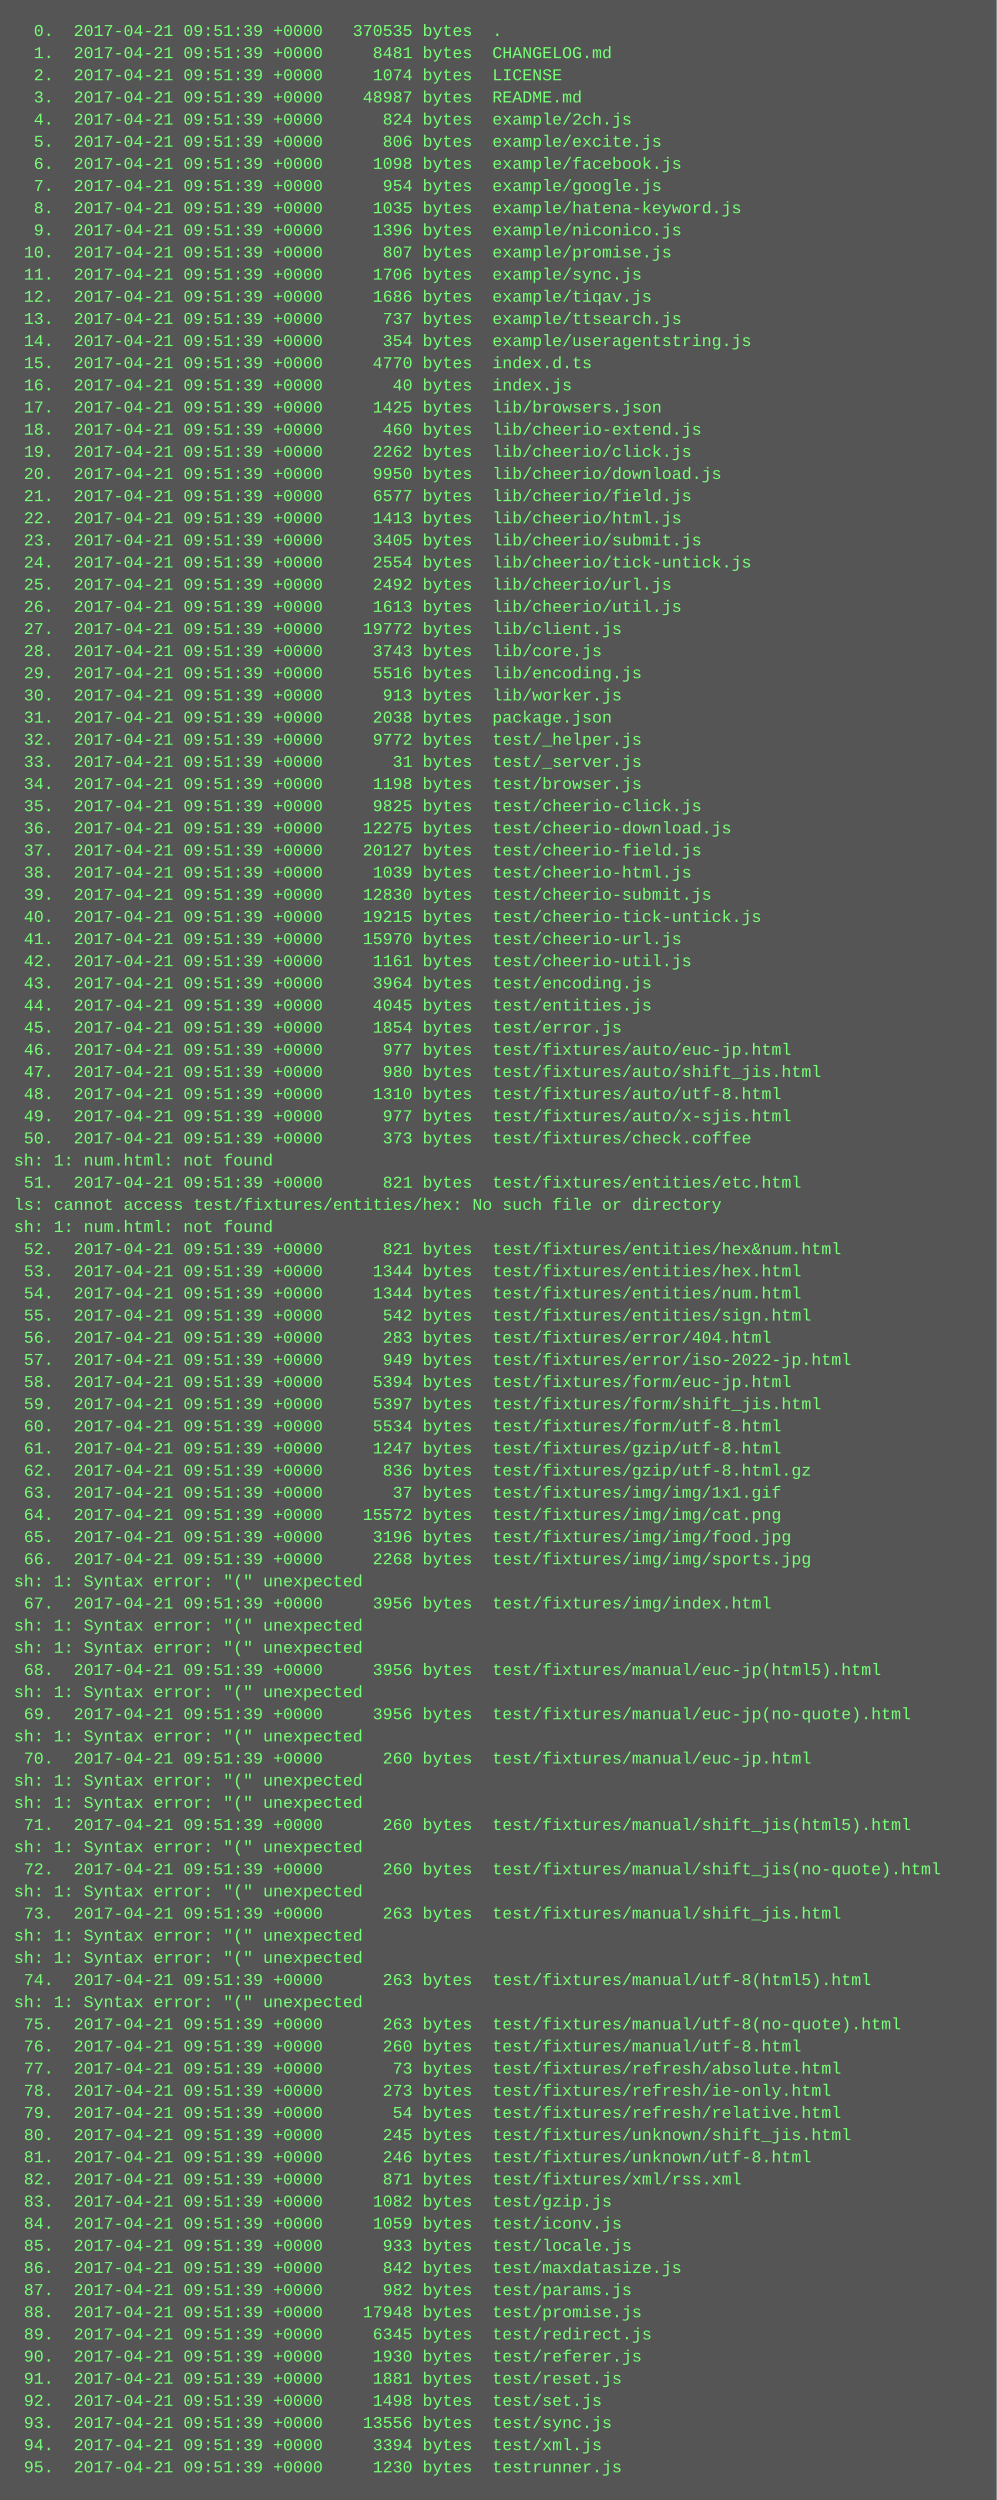
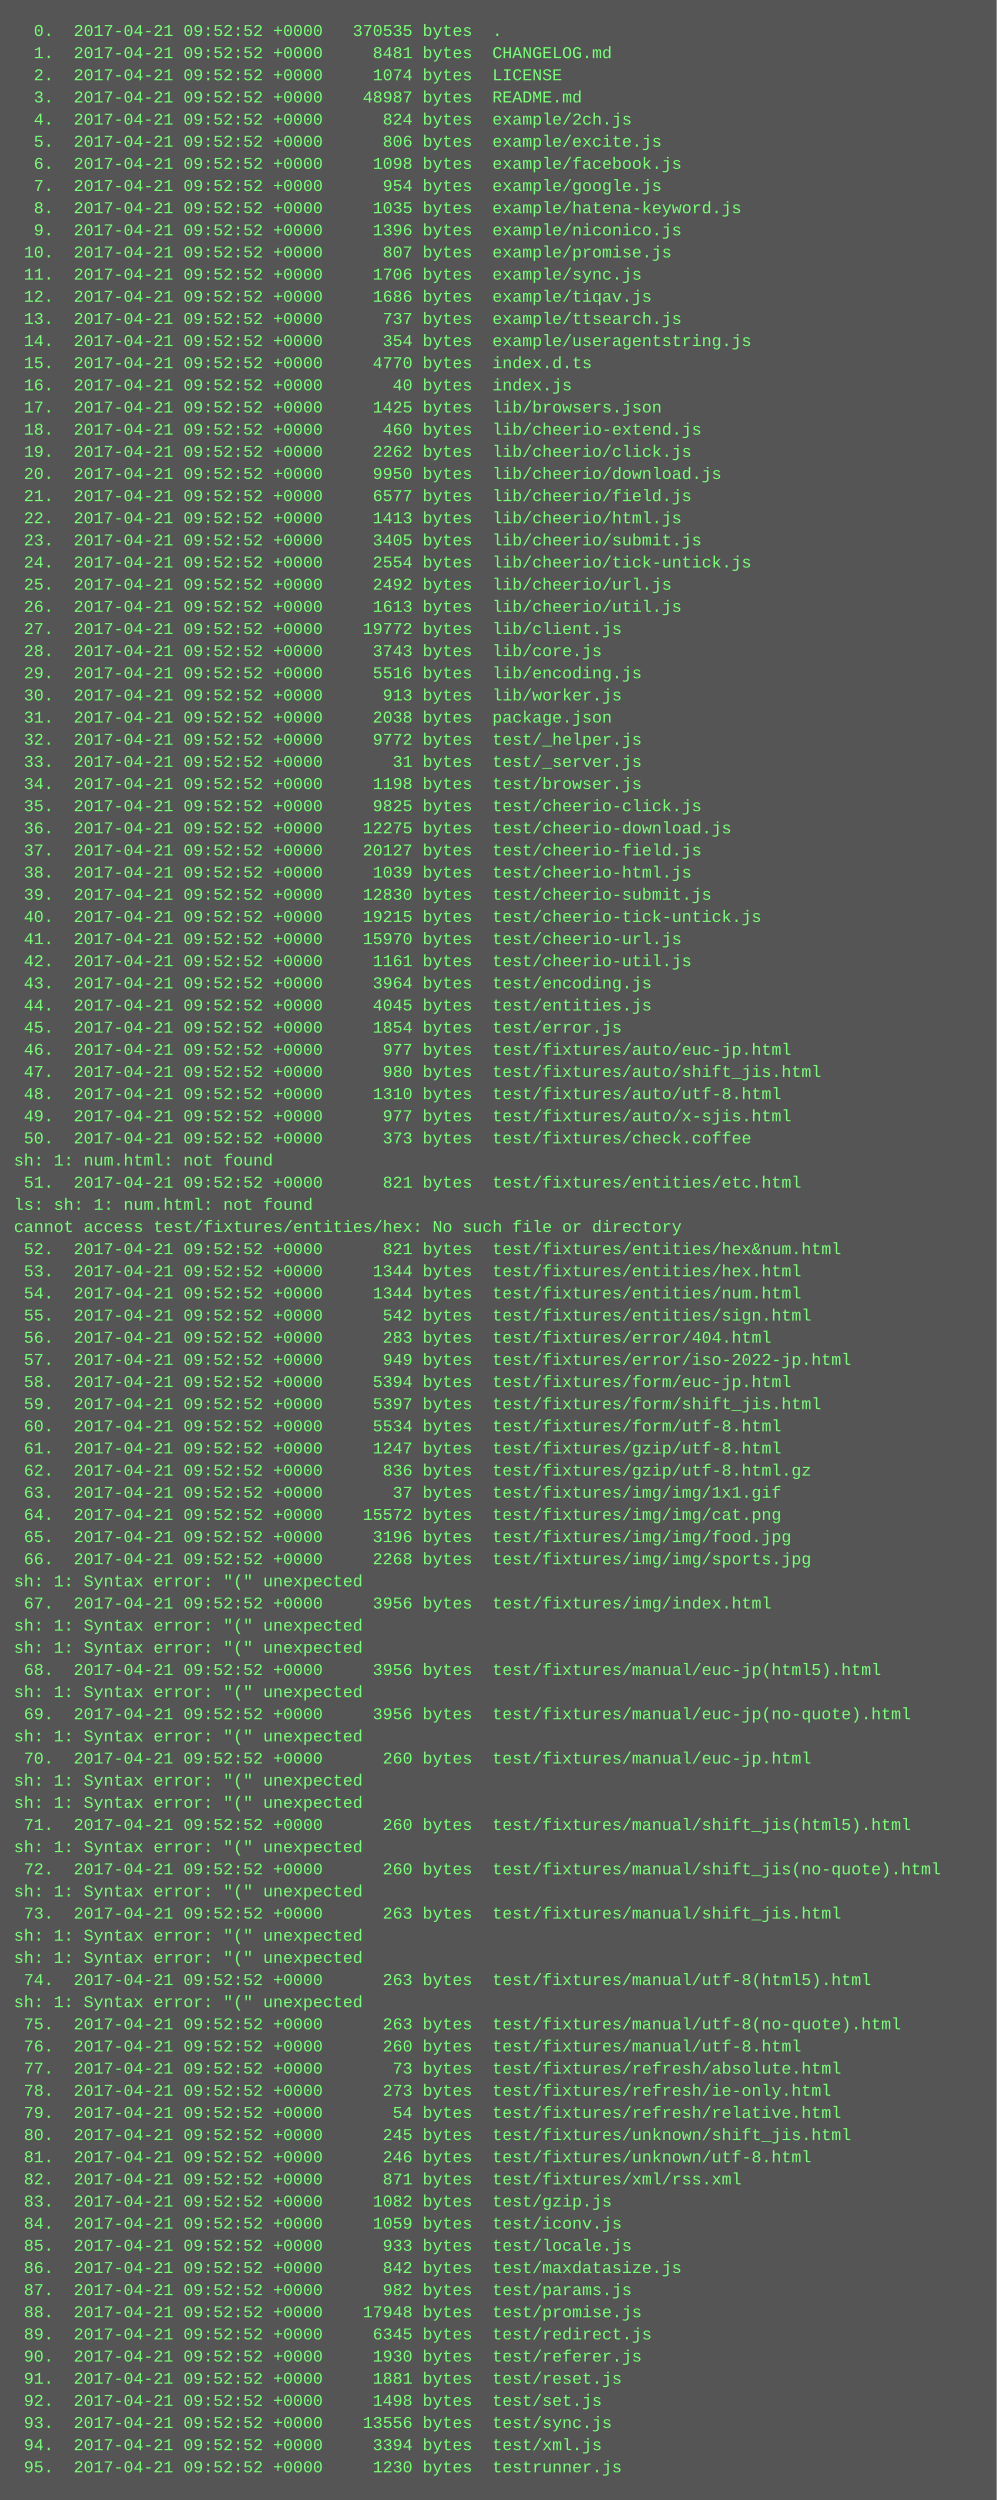
<svg xmlns="http://www.w3.org/2000/svg" height="1806" width="720">
  <rect height="1806" fill="#555" width="720" />
  <text fill="#7f7" font-family="Courier New" font-size="12" xml:space="preserve">
-     <tspan x="10" y="26">  0.  2017-04-21 09:51:39 +0000   370535 bytes  .</tspan>
-     <tspan x="10" y="42">  1.  2017-04-21 09:51:39 +0000     8481 bytes  CHANGELOG.md</tspan>
-     <tspan x="10" y="58">  2.  2017-04-21 09:51:39 +0000     1074 bytes  LICENSE</tspan>
-     <tspan x="10" y="74">  3.  2017-04-21 09:51:39 +0000    48987 bytes  README.md</tspan>
-     <tspan x="10" y="90">  4.  2017-04-21 09:51:39 +0000      824 bytes  example/2ch.js</tspan>
-     <tspan x="10" y="106">  5.  2017-04-21 09:51:39 +0000      806 bytes  example/excite.js</tspan>
-     <tspan x="10" y="122">  6.  2017-04-21 09:51:39 +0000     1098 bytes  example/facebook.js</tspan>
-     <tspan x="10" y="138">  7.  2017-04-21 09:51:39 +0000      954 bytes  example/google.js</tspan>
-     <tspan x="10" y="154">  8.  2017-04-21 09:51:39 +0000     1035 bytes  example/hatena-keyword.js</tspan>
-     <tspan x="10" y="170">  9.  2017-04-21 09:51:39 +0000     1396 bytes  example/niconico.js</tspan>
-     <tspan x="10" y="186"> 10.  2017-04-21 09:51:39 +0000      807 bytes  example/promise.js</tspan>
-     <tspan x="10" y="202"> 11.  2017-04-21 09:51:39 +0000     1706 bytes  example/sync.js</tspan>
-     <tspan x="10" y="218"> 12.  2017-04-21 09:51:39 +0000     1686 bytes  example/tiqav.js</tspan>
-     <tspan x="10" y="234"> 13.  2017-04-21 09:51:39 +0000      737 bytes  example/ttsearch.js</tspan>
-     <tspan x="10" y="250"> 14.  2017-04-21 09:51:39 +0000      354 bytes  example/useragentstring.js</tspan>
-     <tspan x="10" y="266"> 15.  2017-04-21 09:51:39 +0000     4770 bytes  index.d.ts</tspan>
-     <tspan x="10" y="282"> 16.  2017-04-21 09:51:39 +0000       40 bytes  index.js</tspan>
-     <tspan x="10" y="298"> 17.  2017-04-21 09:51:39 +0000     1425 bytes  lib/browsers.json</tspan>
-     <tspan x="10" y="314"> 18.  2017-04-21 09:51:39 +0000      460 bytes  lib/cheerio-extend.js</tspan>
-     <tspan x="10" y="330"> 19.  2017-04-21 09:51:39 +0000     2262 bytes  lib/cheerio/click.js</tspan>
-     <tspan x="10" y="346"> 20.  2017-04-21 09:51:39 +0000     9950 bytes  lib/cheerio/download.js</tspan>
-     <tspan x="10" y="362"> 21.  2017-04-21 09:51:39 +0000     6577 bytes  lib/cheerio/field.js</tspan>
-     <tspan x="10" y="378"> 22.  2017-04-21 09:51:39 +0000     1413 bytes  lib/cheerio/html.js</tspan>
-     <tspan x="10" y="394"> 23.  2017-04-21 09:51:39 +0000     3405 bytes  lib/cheerio/submit.js</tspan>
-     <tspan x="10" y="410"> 24.  2017-04-21 09:51:39 +0000     2554 bytes  lib/cheerio/tick-untick.js</tspan>
-     <tspan x="10" y="426"> 25.  2017-04-21 09:51:39 +0000     2492 bytes  lib/cheerio/url.js</tspan>
-     <tspan x="10" y="442"> 26.  2017-04-21 09:51:39 +0000     1613 bytes  lib/cheerio/util.js</tspan>
-     <tspan x="10" y="458"> 27.  2017-04-21 09:51:39 +0000    19772 bytes  lib/client.js</tspan>
-     <tspan x="10" y="474"> 28.  2017-04-21 09:51:39 +0000     3743 bytes  lib/core.js</tspan>
-     <tspan x="10" y="490"> 29.  2017-04-21 09:51:39 +0000     5516 bytes  lib/encoding.js</tspan>
-     <tspan x="10" y="506"> 30.  2017-04-21 09:51:39 +0000      913 bytes  lib/worker.js</tspan>
-     <tspan x="10" y="522"> 31.  2017-04-21 09:51:39 +0000     2038 bytes  package.json</tspan>
-     <tspan x="10" y="538"> 32.  2017-04-21 09:51:39 +0000     9772 bytes  test/_helper.js</tspan>
-     <tspan x="10" y="554"> 33.  2017-04-21 09:51:39 +0000       31 bytes  test/_server.js</tspan>
-     <tspan x="10" y="570"> 34.  2017-04-21 09:51:39 +0000     1198 bytes  test/browser.js</tspan>
-     <tspan x="10" y="586"> 35.  2017-04-21 09:51:39 +0000     9825 bytes  test/cheerio-click.js</tspan>
-     <tspan x="10" y="602"> 36.  2017-04-21 09:51:39 +0000    12275 bytes  test/cheerio-download.js</tspan>
-     <tspan x="10" y="618"> 37.  2017-04-21 09:51:39 +0000    20127 bytes  test/cheerio-field.js</tspan>
-     <tspan x="10" y="634"> 38.  2017-04-21 09:51:39 +0000     1039 bytes  test/cheerio-html.js</tspan>
-     <tspan x="10" y="650"> 39.  2017-04-21 09:51:39 +0000    12830 bytes  test/cheerio-submit.js</tspan>
-     <tspan x="10" y="666"> 40.  2017-04-21 09:51:39 +0000    19215 bytes  test/cheerio-tick-untick.js</tspan>
-     <tspan x="10" y="682"> 41.  2017-04-21 09:51:39 +0000    15970 bytes  test/cheerio-url.js</tspan>
-     <tspan x="10" y="698"> 42.  2017-04-21 09:51:39 +0000     1161 bytes  test/cheerio-util.js</tspan>
-     <tspan x="10" y="714"> 43.  2017-04-21 09:51:39 +0000     3964 bytes  test/encoding.js</tspan>
-     <tspan x="10" y="730"> 44.  2017-04-21 09:51:39 +0000     4045 bytes  test/entities.js</tspan>
-     <tspan x="10" y="746"> 45.  2017-04-21 09:51:39 +0000     1854 bytes  test/error.js</tspan>
-     <tspan x="10" y="762"> 46.  2017-04-21 09:51:39 +0000      977 bytes  test/fixtures/auto/euc-jp.html</tspan>
-     <tspan x="10" y="778"> 47.  2017-04-21 09:51:39 +0000      980 bytes  test/fixtures/auto/shift_jis.html</tspan>
-     <tspan x="10" y="794"> 48.  2017-04-21 09:51:39 +0000     1310 bytes  test/fixtures/auto/utf-8.html</tspan>
-     <tspan x="10" y="810"> 49.  2017-04-21 09:51:39 +0000      977 bytes  test/fixtures/auto/x-sjis.html</tspan>
-     <tspan x="10" y="826"> 50.  2017-04-21 09:51:39 +0000      373 bytes  test/fixtures/check.coffee</tspan>
+     <tspan x="10" y="26">  0.  2017-04-21 09:52:52 +0000   370535 bytes  .</tspan>
+     <tspan x="10" y="42">  1.  2017-04-21 09:52:52 +0000     8481 bytes  CHANGELOG.md</tspan>
+     <tspan x="10" y="58">  2.  2017-04-21 09:52:52 +0000     1074 bytes  LICENSE</tspan>
+     <tspan x="10" y="74">  3.  2017-04-21 09:52:52 +0000    48987 bytes  README.md</tspan>
+     <tspan x="10" y="90">  4.  2017-04-21 09:52:52 +0000      824 bytes  example/2ch.js</tspan>
+     <tspan x="10" y="106">  5.  2017-04-21 09:52:52 +0000      806 bytes  example/excite.js</tspan>
+     <tspan x="10" y="122">  6.  2017-04-21 09:52:52 +0000     1098 bytes  example/facebook.js</tspan>
+     <tspan x="10" y="138">  7.  2017-04-21 09:52:52 +0000      954 bytes  example/google.js</tspan>
+     <tspan x="10" y="154">  8.  2017-04-21 09:52:52 +0000     1035 bytes  example/hatena-keyword.js</tspan>
+     <tspan x="10" y="170">  9.  2017-04-21 09:52:52 +0000     1396 bytes  example/niconico.js</tspan>
+     <tspan x="10" y="186"> 10.  2017-04-21 09:52:52 +0000      807 bytes  example/promise.js</tspan>
+     <tspan x="10" y="202"> 11.  2017-04-21 09:52:52 +0000     1706 bytes  example/sync.js</tspan>
+     <tspan x="10" y="218"> 12.  2017-04-21 09:52:52 +0000     1686 bytes  example/tiqav.js</tspan>
+     <tspan x="10" y="234"> 13.  2017-04-21 09:52:52 +0000      737 bytes  example/ttsearch.js</tspan>
+     <tspan x="10" y="250"> 14.  2017-04-21 09:52:52 +0000      354 bytes  example/useragentstring.js</tspan>
+     <tspan x="10" y="266"> 15.  2017-04-21 09:52:52 +0000     4770 bytes  index.d.ts</tspan>
+     <tspan x="10" y="282"> 16.  2017-04-21 09:52:52 +0000       40 bytes  index.js</tspan>
+     <tspan x="10" y="298"> 17.  2017-04-21 09:52:52 +0000     1425 bytes  lib/browsers.json</tspan>
+     <tspan x="10" y="314"> 18.  2017-04-21 09:52:52 +0000      460 bytes  lib/cheerio-extend.js</tspan>
+     <tspan x="10" y="330"> 19.  2017-04-21 09:52:52 +0000     2262 bytes  lib/cheerio/click.js</tspan>
+     <tspan x="10" y="346"> 20.  2017-04-21 09:52:52 +0000     9950 bytes  lib/cheerio/download.js</tspan>
+     <tspan x="10" y="362"> 21.  2017-04-21 09:52:52 +0000     6577 bytes  lib/cheerio/field.js</tspan>
+     <tspan x="10" y="378"> 22.  2017-04-21 09:52:52 +0000     1413 bytes  lib/cheerio/html.js</tspan>
+     <tspan x="10" y="394"> 23.  2017-04-21 09:52:52 +0000     3405 bytes  lib/cheerio/submit.js</tspan>
+     <tspan x="10" y="410"> 24.  2017-04-21 09:52:52 +0000     2554 bytes  lib/cheerio/tick-untick.js</tspan>
+     <tspan x="10" y="426"> 25.  2017-04-21 09:52:52 +0000     2492 bytes  lib/cheerio/url.js</tspan>
+     <tspan x="10" y="442"> 26.  2017-04-21 09:52:52 +0000     1613 bytes  lib/cheerio/util.js</tspan>
+     <tspan x="10" y="458"> 27.  2017-04-21 09:52:52 +0000    19772 bytes  lib/client.js</tspan>
+     <tspan x="10" y="474"> 28.  2017-04-21 09:52:52 +0000     3743 bytes  lib/core.js</tspan>
+     <tspan x="10" y="490"> 29.  2017-04-21 09:52:52 +0000     5516 bytes  lib/encoding.js</tspan>
+     <tspan x="10" y="506"> 30.  2017-04-21 09:52:52 +0000      913 bytes  lib/worker.js</tspan>
+     <tspan x="10" y="522"> 31.  2017-04-21 09:52:52 +0000     2038 bytes  package.json</tspan>
+     <tspan x="10" y="538"> 32.  2017-04-21 09:52:52 +0000     9772 bytes  test/_helper.js</tspan>
+     <tspan x="10" y="554"> 33.  2017-04-21 09:52:52 +0000       31 bytes  test/_server.js</tspan>
+     <tspan x="10" y="570"> 34.  2017-04-21 09:52:52 +0000     1198 bytes  test/browser.js</tspan>
+     <tspan x="10" y="586"> 35.  2017-04-21 09:52:52 +0000     9825 bytes  test/cheerio-click.js</tspan>
+     <tspan x="10" y="602"> 36.  2017-04-21 09:52:52 +0000    12275 bytes  test/cheerio-download.js</tspan>
+     <tspan x="10" y="618"> 37.  2017-04-21 09:52:52 +0000    20127 bytes  test/cheerio-field.js</tspan>
+     <tspan x="10" y="634"> 38.  2017-04-21 09:52:52 +0000     1039 bytes  test/cheerio-html.js</tspan>
+     <tspan x="10" y="650"> 39.  2017-04-21 09:52:52 +0000    12830 bytes  test/cheerio-submit.js</tspan>
+     <tspan x="10" y="666"> 40.  2017-04-21 09:52:52 +0000    19215 bytes  test/cheerio-tick-untick.js</tspan>
+     <tspan x="10" y="682"> 41.  2017-04-21 09:52:52 +0000    15970 bytes  test/cheerio-url.js</tspan>
+     <tspan x="10" y="698"> 42.  2017-04-21 09:52:52 +0000     1161 bytes  test/cheerio-util.js</tspan>
+     <tspan x="10" y="714"> 43.  2017-04-21 09:52:52 +0000     3964 bytes  test/encoding.js</tspan>
+     <tspan x="10" y="730"> 44.  2017-04-21 09:52:52 +0000     4045 bytes  test/entities.js</tspan>
+     <tspan x="10" y="746"> 45.  2017-04-21 09:52:52 +0000     1854 bytes  test/error.js</tspan>
+     <tspan x="10" y="762"> 46.  2017-04-21 09:52:52 +0000      977 bytes  test/fixtures/auto/euc-jp.html</tspan>
+     <tspan x="10" y="778"> 47.  2017-04-21 09:52:52 +0000      980 bytes  test/fixtures/auto/shift_jis.html</tspan>
+     <tspan x="10" y="794"> 48.  2017-04-21 09:52:52 +0000     1310 bytes  test/fixtures/auto/utf-8.html</tspan>
+     <tspan x="10" y="810"> 49.  2017-04-21 09:52:52 +0000      977 bytes  test/fixtures/auto/x-sjis.html</tspan>
+     <tspan x="10" y="826"> 50.  2017-04-21 09:52:52 +0000      373 bytes  test/fixtures/check.coffee</tspan>
    <tspan x="10" y="842">sh: 1: num.html: not found</tspan>
-     <tspan x="10" y="858"> 51.  2017-04-21 09:51:39 +0000      821 bytes  test/fixtures/entities/etc.html</tspan>
-     <tspan x="10" y="874">ls: cannot access test/fixtures/entities/hex: No such file or directory</tspan>
-     <tspan x="10" y="890">sh: 1: num.html: not found</tspan>
-     <tspan x="10" y="906"> 52.  2017-04-21 09:51:39 +0000      821 bytes  test/fixtures/entities/hex&amp;num.html</tspan>
-     <tspan x="10" y="922"> 53.  2017-04-21 09:51:39 +0000     1344 bytes  test/fixtures/entities/hex.html</tspan>
-     <tspan x="10" y="938"> 54.  2017-04-21 09:51:39 +0000     1344 bytes  test/fixtures/entities/num.html</tspan>
-     <tspan x="10" y="954"> 55.  2017-04-21 09:51:39 +0000      542 bytes  test/fixtures/entities/sign.html</tspan>
-     <tspan x="10" y="970"> 56.  2017-04-21 09:51:39 +0000      283 bytes  test/fixtures/error/404.html</tspan>
-     <tspan x="10" y="986"> 57.  2017-04-21 09:51:39 +0000      949 bytes  test/fixtures/error/iso-2022-jp.html</tspan>
-     <tspan x="10" y="1002"> 58.  2017-04-21 09:51:39 +0000     5394 bytes  test/fixtures/form/euc-jp.html</tspan>
-     <tspan x="10" y="1018"> 59.  2017-04-21 09:51:39 +0000     5397 bytes  test/fixtures/form/shift_jis.html</tspan>
-     <tspan x="10" y="1034"> 60.  2017-04-21 09:51:39 +0000     5534 bytes  test/fixtures/form/utf-8.html</tspan>
-     <tspan x="10" y="1050"> 61.  2017-04-21 09:51:39 +0000     1247 bytes  test/fixtures/gzip/utf-8.html</tspan>
-     <tspan x="10" y="1066"> 62.  2017-04-21 09:51:39 +0000      836 bytes  test/fixtures/gzip/utf-8.html.gz</tspan>
-     <tspan x="10" y="1082"> 63.  2017-04-21 09:51:39 +0000       37 bytes  test/fixtures/img/img/1x1.gif</tspan>
-     <tspan x="10" y="1098"> 64.  2017-04-21 09:51:39 +0000    15572 bytes  test/fixtures/img/img/cat.png</tspan>
-     <tspan x="10" y="1114"> 65.  2017-04-21 09:51:39 +0000     3196 bytes  test/fixtures/img/img/food.jpg</tspan>
-     <tspan x="10" y="1130"> 66.  2017-04-21 09:51:39 +0000     2268 bytes  test/fixtures/img/img/sports.jpg</tspan>
+     <tspan x="10" y="858"> 51.  2017-04-21 09:52:52 +0000      821 bytes  test/fixtures/entities/etc.html</tspan>
+     <tspan x="10" y="874">ls: sh: 1: num.html: not found</tspan>
+     <tspan x="10" y="890">cannot access test/fixtures/entities/hex: No such file or directory</tspan>
+     <tspan x="10" y="906"> 52.  2017-04-21 09:52:52 +0000      821 bytes  test/fixtures/entities/hex&amp;num.html</tspan>
+     <tspan x="10" y="922"> 53.  2017-04-21 09:52:52 +0000     1344 bytes  test/fixtures/entities/hex.html</tspan>
+     <tspan x="10" y="938"> 54.  2017-04-21 09:52:52 +0000     1344 bytes  test/fixtures/entities/num.html</tspan>
+     <tspan x="10" y="954"> 55.  2017-04-21 09:52:52 +0000      542 bytes  test/fixtures/entities/sign.html</tspan>
+     <tspan x="10" y="970"> 56.  2017-04-21 09:52:52 +0000      283 bytes  test/fixtures/error/404.html</tspan>
+     <tspan x="10" y="986"> 57.  2017-04-21 09:52:52 +0000      949 bytes  test/fixtures/error/iso-2022-jp.html</tspan>
+     <tspan x="10" y="1002"> 58.  2017-04-21 09:52:52 +0000     5394 bytes  test/fixtures/form/euc-jp.html</tspan>
+     <tspan x="10" y="1018"> 59.  2017-04-21 09:52:52 +0000     5397 bytes  test/fixtures/form/shift_jis.html</tspan>
+     <tspan x="10" y="1034"> 60.  2017-04-21 09:52:52 +0000     5534 bytes  test/fixtures/form/utf-8.html</tspan>
+     <tspan x="10" y="1050"> 61.  2017-04-21 09:52:52 +0000     1247 bytes  test/fixtures/gzip/utf-8.html</tspan>
+     <tspan x="10" y="1066"> 62.  2017-04-21 09:52:52 +0000      836 bytes  test/fixtures/gzip/utf-8.html.gz</tspan>
+     <tspan x="10" y="1082"> 63.  2017-04-21 09:52:52 +0000       37 bytes  test/fixtures/img/img/1x1.gif</tspan>
+     <tspan x="10" y="1098"> 64.  2017-04-21 09:52:52 +0000    15572 bytes  test/fixtures/img/img/cat.png</tspan>
+     <tspan x="10" y="1114"> 65.  2017-04-21 09:52:52 +0000     3196 bytes  test/fixtures/img/img/food.jpg</tspan>
+     <tspan x="10" y="1130"> 66.  2017-04-21 09:52:52 +0000     2268 bytes  test/fixtures/img/img/sports.jpg</tspan>
    <tspan x="10" y="1146">sh: 1: Syntax error: "(" unexpected</tspan>
-     <tspan x="10" y="1162"> 67.  2017-04-21 09:51:39 +0000     3956 bytes  test/fixtures/img/index.html</tspan>
+     <tspan x="10" y="1162"> 67.  2017-04-21 09:52:52 +0000     3956 bytes  test/fixtures/img/index.html</tspan>
    <tspan x="10" y="1178">sh: 1: Syntax error: "(" unexpected</tspan>
    <tspan x="10" y="1194">sh: 1: Syntax error: "(" unexpected</tspan>
-     <tspan x="10" y="1210"> 68.  2017-04-21 09:51:39 +0000     3956 bytes  test/fixtures/manual/euc-jp(html5).html</tspan>
+     <tspan x="10" y="1210"> 68.  2017-04-21 09:52:52 +0000     3956 bytes  test/fixtures/manual/euc-jp(html5).html</tspan>
    <tspan x="10" y="1226">sh: 1: Syntax error: "(" unexpected</tspan>
-     <tspan x="10" y="1242"> 69.  2017-04-21 09:51:39 +0000     3956 bytes  test/fixtures/manual/euc-jp(no-quote).html</tspan>
+     <tspan x="10" y="1242"> 69.  2017-04-21 09:52:52 +0000     3956 bytes  test/fixtures/manual/euc-jp(no-quote).html</tspan>
    <tspan x="10" y="1258">sh: 1: Syntax error: "(" unexpected</tspan>
-     <tspan x="10" y="1274"> 70.  2017-04-21 09:51:39 +0000      260 bytes  test/fixtures/manual/euc-jp.html</tspan>
+     <tspan x="10" y="1274"> 70.  2017-04-21 09:52:52 +0000      260 bytes  test/fixtures/manual/euc-jp.html</tspan>
    <tspan x="10" y="1290">sh: 1: Syntax error: "(" unexpected</tspan>
    <tspan x="10" y="1306">sh: 1: Syntax error: "(" unexpected</tspan>
-     <tspan x="10" y="1322"> 71.  2017-04-21 09:51:39 +0000      260 bytes  test/fixtures/manual/shift_jis(html5).html</tspan>
+     <tspan x="10" y="1322"> 71.  2017-04-21 09:52:52 +0000      260 bytes  test/fixtures/manual/shift_jis(html5).html</tspan>
    <tspan x="10" y="1338">sh: 1: Syntax error: "(" unexpected</tspan>
-     <tspan x="10" y="1354"> 72.  2017-04-21 09:51:39 +0000      260 bytes  test/fixtures/manual/shift_jis(no-quote).html</tspan>
+     <tspan x="10" y="1354"> 72.  2017-04-21 09:52:52 +0000      260 bytes  test/fixtures/manual/shift_jis(no-quote).html</tspan>
    <tspan x="10" y="1370">sh: 1: Syntax error: "(" unexpected</tspan>
-     <tspan x="10" y="1386"> 73.  2017-04-21 09:51:39 +0000      263 bytes  test/fixtures/manual/shift_jis.html</tspan>
+     <tspan x="10" y="1386"> 73.  2017-04-21 09:52:52 +0000      263 bytes  test/fixtures/manual/shift_jis.html</tspan>
    <tspan x="10" y="1402">sh: 1: Syntax error: "(" unexpected</tspan>
    <tspan x="10" y="1418">sh: 1: Syntax error: "(" unexpected</tspan>
-     <tspan x="10" y="1434"> 74.  2017-04-21 09:51:39 +0000      263 bytes  test/fixtures/manual/utf-8(html5).html</tspan>
+     <tspan x="10" y="1434"> 74.  2017-04-21 09:52:52 +0000      263 bytes  test/fixtures/manual/utf-8(html5).html</tspan>
    <tspan x="10" y="1450">sh: 1: Syntax error: "(" unexpected</tspan>
-     <tspan x="10" y="1466"> 75.  2017-04-21 09:51:39 +0000      263 bytes  test/fixtures/manual/utf-8(no-quote).html</tspan>
-     <tspan x="10" y="1482"> 76.  2017-04-21 09:51:39 +0000      260 bytes  test/fixtures/manual/utf-8.html</tspan>
-     <tspan x="10" y="1498"> 77.  2017-04-21 09:51:39 +0000       73 bytes  test/fixtures/refresh/absolute.html</tspan>
-     <tspan x="10" y="1514"> 78.  2017-04-21 09:51:39 +0000      273 bytes  test/fixtures/refresh/ie-only.html</tspan>
-     <tspan x="10" y="1530"> 79.  2017-04-21 09:51:39 +0000       54 bytes  test/fixtures/refresh/relative.html</tspan>
-     <tspan x="10" y="1546"> 80.  2017-04-21 09:51:39 +0000      245 bytes  test/fixtures/unknown/shift_jis.html</tspan>
-     <tspan x="10" y="1562"> 81.  2017-04-21 09:51:39 +0000      246 bytes  test/fixtures/unknown/utf-8.html</tspan>
-     <tspan x="10" y="1578"> 82.  2017-04-21 09:51:39 +0000      871 bytes  test/fixtures/xml/rss.xml</tspan>
-     <tspan x="10" y="1594"> 83.  2017-04-21 09:51:39 +0000     1082 bytes  test/gzip.js</tspan>
-     <tspan x="10" y="1610"> 84.  2017-04-21 09:51:39 +0000     1059 bytes  test/iconv.js</tspan>
-     <tspan x="10" y="1626"> 85.  2017-04-21 09:51:39 +0000      933 bytes  test/locale.js</tspan>
-     <tspan x="10" y="1642"> 86.  2017-04-21 09:51:39 +0000      842 bytes  test/maxdatasize.js</tspan>
-     <tspan x="10" y="1658"> 87.  2017-04-21 09:51:39 +0000      982 bytes  test/params.js</tspan>
-     <tspan x="10" y="1674"> 88.  2017-04-21 09:51:39 +0000    17948 bytes  test/promise.js</tspan>
-     <tspan x="10" y="1690"> 89.  2017-04-21 09:51:39 +0000     6345 bytes  test/redirect.js</tspan>
-     <tspan x="10" y="1706"> 90.  2017-04-21 09:51:39 +0000     1930 bytes  test/referer.js</tspan>
-     <tspan x="10" y="1722"> 91.  2017-04-21 09:51:39 +0000     1881 bytes  test/reset.js</tspan>
-     <tspan x="10" y="1738"> 92.  2017-04-21 09:51:39 +0000     1498 bytes  test/set.js</tspan>
-     <tspan x="10" y="1754"> 93.  2017-04-21 09:51:39 +0000    13556 bytes  test/sync.js</tspan>
-     <tspan x="10" y="1770"> 94.  2017-04-21 09:51:39 +0000     3394 bytes  test/xml.js</tspan>
-     <tspan x="10" y="1786"> 95.  2017-04-21 09:51:39 +0000     1230 bytes  testrunner.js</tspan>
+     <tspan x="10" y="1466"> 75.  2017-04-21 09:52:52 +0000      263 bytes  test/fixtures/manual/utf-8(no-quote).html</tspan>
+     <tspan x="10" y="1482"> 76.  2017-04-21 09:52:52 +0000      260 bytes  test/fixtures/manual/utf-8.html</tspan>
+     <tspan x="10" y="1498"> 77.  2017-04-21 09:52:52 +0000       73 bytes  test/fixtures/refresh/absolute.html</tspan>
+     <tspan x="10" y="1514"> 78.  2017-04-21 09:52:52 +0000      273 bytes  test/fixtures/refresh/ie-only.html</tspan>
+     <tspan x="10" y="1530"> 79.  2017-04-21 09:52:52 +0000       54 bytes  test/fixtures/refresh/relative.html</tspan>
+     <tspan x="10" y="1546"> 80.  2017-04-21 09:52:52 +0000      245 bytes  test/fixtures/unknown/shift_jis.html</tspan>
+     <tspan x="10" y="1562"> 81.  2017-04-21 09:52:52 +0000      246 bytes  test/fixtures/unknown/utf-8.html</tspan>
+     <tspan x="10" y="1578"> 82.  2017-04-21 09:52:52 +0000      871 bytes  test/fixtures/xml/rss.xml</tspan>
+     <tspan x="10" y="1594"> 83.  2017-04-21 09:52:52 +0000     1082 bytes  test/gzip.js</tspan>
+     <tspan x="10" y="1610"> 84.  2017-04-21 09:52:52 +0000     1059 bytes  test/iconv.js</tspan>
+     <tspan x="10" y="1626"> 85.  2017-04-21 09:52:52 +0000      933 bytes  test/locale.js</tspan>
+     <tspan x="10" y="1642"> 86.  2017-04-21 09:52:52 +0000      842 bytes  test/maxdatasize.js</tspan>
+     <tspan x="10" y="1658"> 87.  2017-04-21 09:52:52 +0000      982 bytes  test/params.js</tspan>
+     <tspan x="10" y="1674"> 88.  2017-04-21 09:52:52 +0000    17948 bytes  test/promise.js</tspan>
+     <tspan x="10" y="1690"> 89.  2017-04-21 09:52:52 +0000     6345 bytes  test/redirect.js</tspan>
+     <tspan x="10" y="1706"> 90.  2017-04-21 09:52:52 +0000     1930 bytes  test/referer.js</tspan>
+     <tspan x="10" y="1722"> 91.  2017-04-21 09:52:52 +0000     1881 bytes  test/reset.js</tspan>
+     <tspan x="10" y="1738"> 92.  2017-04-21 09:52:52 +0000     1498 bytes  test/set.js</tspan>
+     <tspan x="10" y="1754"> 93.  2017-04-21 09:52:52 +0000    13556 bytes  test/sync.js</tspan>
+     <tspan x="10" y="1770"> 94.  2017-04-21 09:52:52 +0000     3394 bytes  test/xml.js</tspan>
+     <tspan x="10" y="1786"> 95.  2017-04-21 09:52:52 +0000     1230 bytes  testrunner.js</tspan>
  </text>
</svg>
